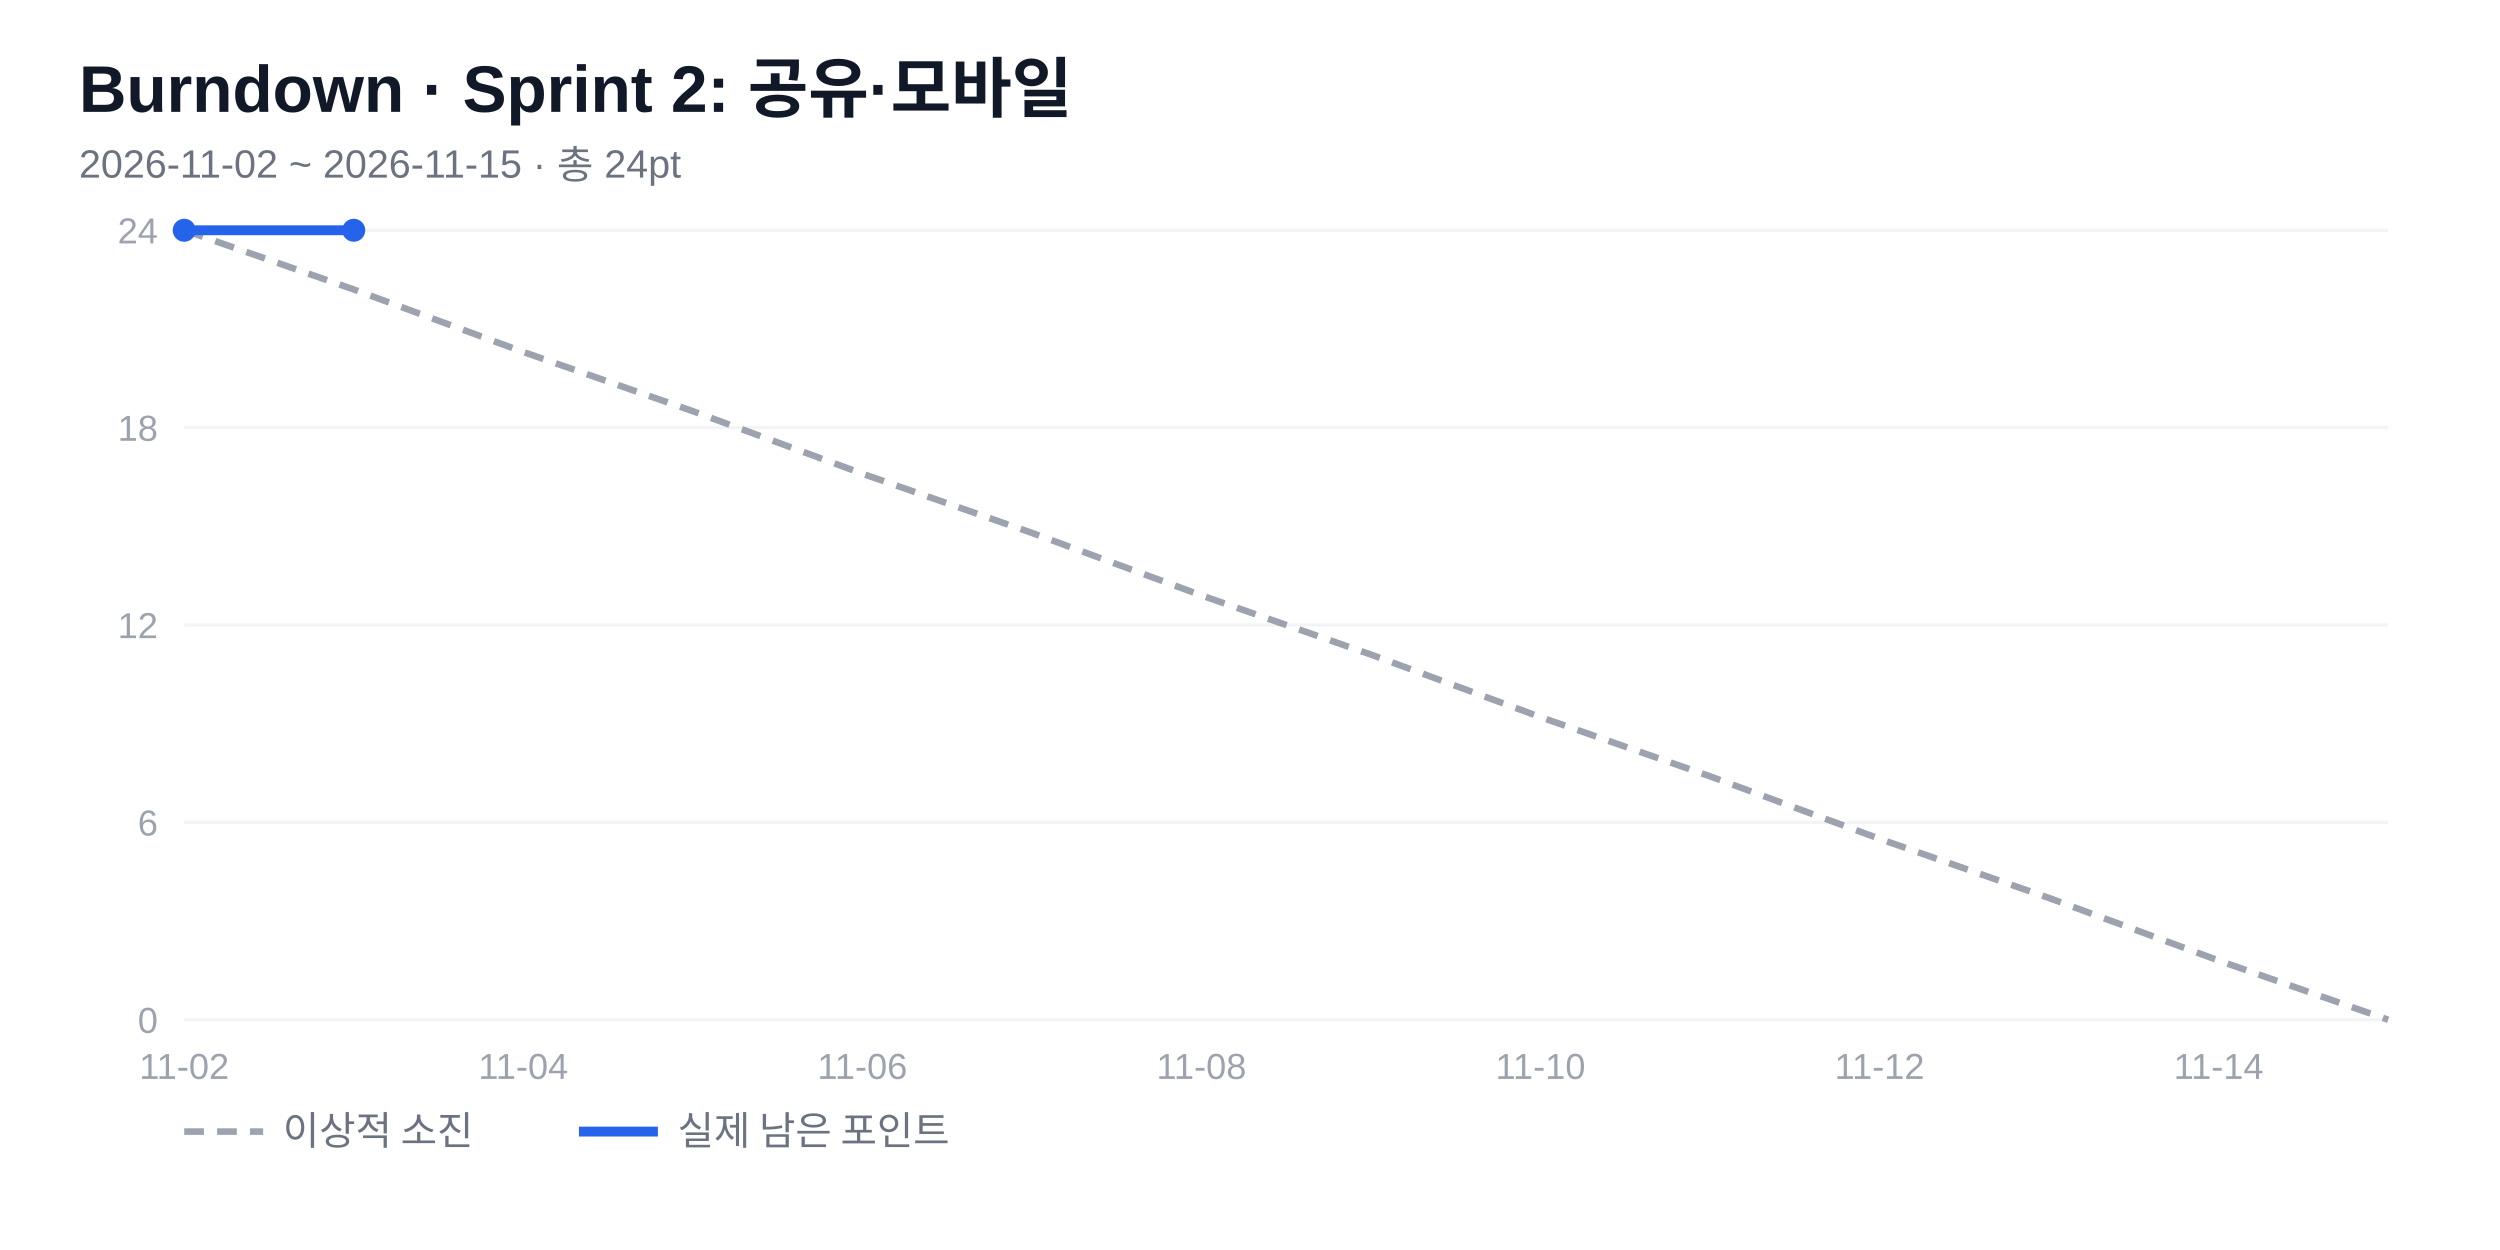
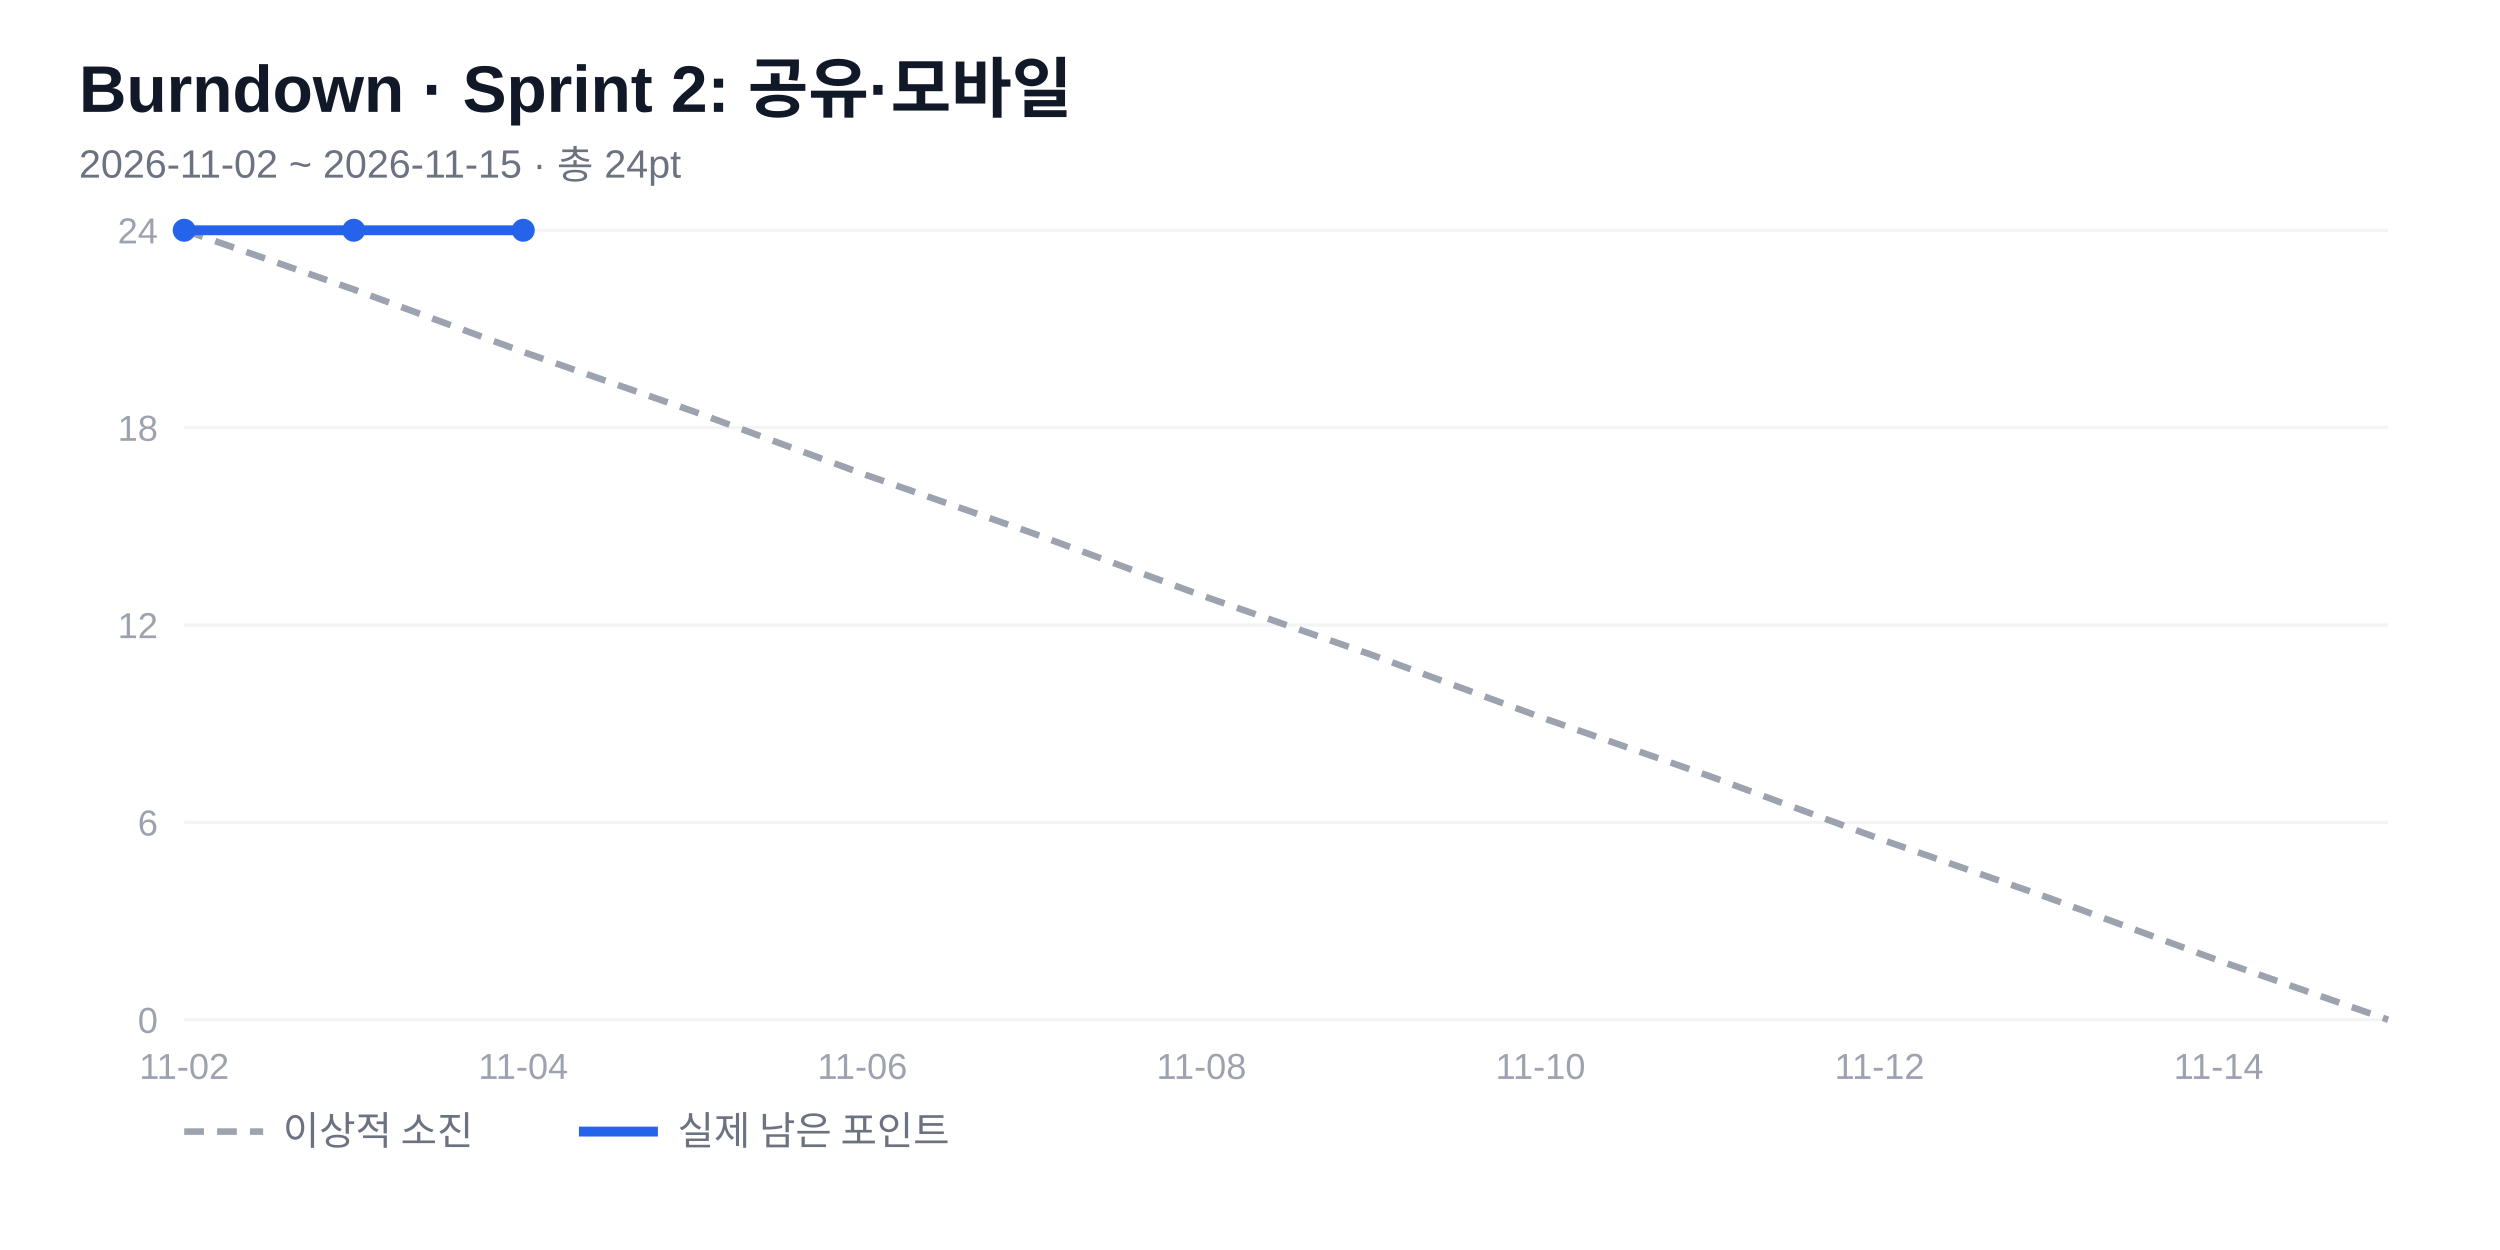
<svg xmlns="http://www.w3.org/2000/svg" width="760" height="380" viewBox="0 0 760 380" font-family="'Segoe UI','Malgun Gothic',Arial,sans-serif">
  <rect width="760" height="380" fill="#fff" />
  <text x="24" y="34" font-size="20" font-weight="700" fill="#111827">Burndown · Sprint 2: 공유·모바일</text>
  <text x="24" y="54" font-size="12" fill="#6b7280">2026-11-02 ~ 2026-11-15 · 총 24pt</text>
  <line x1="56" y1="310" x2="726" y2="310" stroke="#f3f4f6" />
  <text x="48" y="314" font-size="11" fill="#9ca3af" text-anchor="end">0</text>
  <line x1="56" y1="250" x2="726" y2="250" stroke="#f3f4f6" />
  <text x="48" y="254" font-size="11" fill="#9ca3af" text-anchor="end">6</text>
  <line x1="56" y1="190" x2="726" y2="190" stroke="#f3f4f6" />
  <text x="48" y="194" font-size="11" fill="#9ca3af" text-anchor="end">12</text>
  <line x1="56" y1="130" x2="726" y2="130" stroke="#f3f4f6" />
  <text x="48" y="134" font-size="11" fill="#9ca3af" text-anchor="end">18</text>
  <line x1="56" y1="70" x2="726" y2="70" stroke="#f3f4f6" />
  <text x="48" y="74" font-size="11" fill="#9ca3af" text-anchor="end">24</text>
  <text x="56" y="328" font-size="11" fill="#9ca3af" text-anchor="middle">11-02</text>
  <text x="159.077" y="328" font-size="11" fill="#9ca3af" text-anchor="middle">11-04</text>
  <text x="262.154" y="328" font-size="11" fill="#9ca3af" text-anchor="middle">11-06</text>
  <text x="365.231" y="328" font-size="11" fill="#9ca3af" text-anchor="middle">11-08</text>
  <text x="468.308" y="328" font-size="11" fill="#9ca3af" text-anchor="middle">11-10</text>
  <text x="571.385" y="328" font-size="11" fill="#9ca3af" text-anchor="middle">11-12</text>
  <text x="674.462" y="328" font-size="11" fill="#9ca3af" text-anchor="middle">11-14</text>
  <polyline points="56,70 107.538,88 159.077,107 210.615,125 262.154,144 313.692,162 365.231,181 416.769,199 468.308,218 519.846,236 571.385,255 622.923,273 674.462,292 726,310" fill="none" stroke="#9ca3af" stroke-width="2" stroke-dasharray="6 4" />
-   <polyline points="56,70 107.538,70" fill="none" stroke="#2563eb" stroke-width="3" stroke-linejoin="round" />
+   <polyline points="56,70 107.538,70 159.077,70" fill="none" stroke="#2563eb" stroke-width="3" stroke-linejoin="round" />
  <circle cx="56" cy="70" r="3.5" fill="#2563eb" />
  <circle cx="107.538" cy="70" r="3.5" fill="#2563eb" />
+   <circle cx="159.077" cy="70" r="3.5" fill="#2563eb" />
  <line x1="56" y1="344" x2="80" y2="344" stroke="#9ca3af" stroke-width="2" stroke-dasharray="6 4" />
  <text x="86" y="348" font-size="12" fill="#6b7280">이상적 소진</text>
  <line x1="176" y1="344" x2="200" y2="344" stroke="#2563eb" stroke-width="3" />
  <text x="206" y="348" font-size="12" fill="#6b7280">실제 남은 포인트</text>
</svg>
